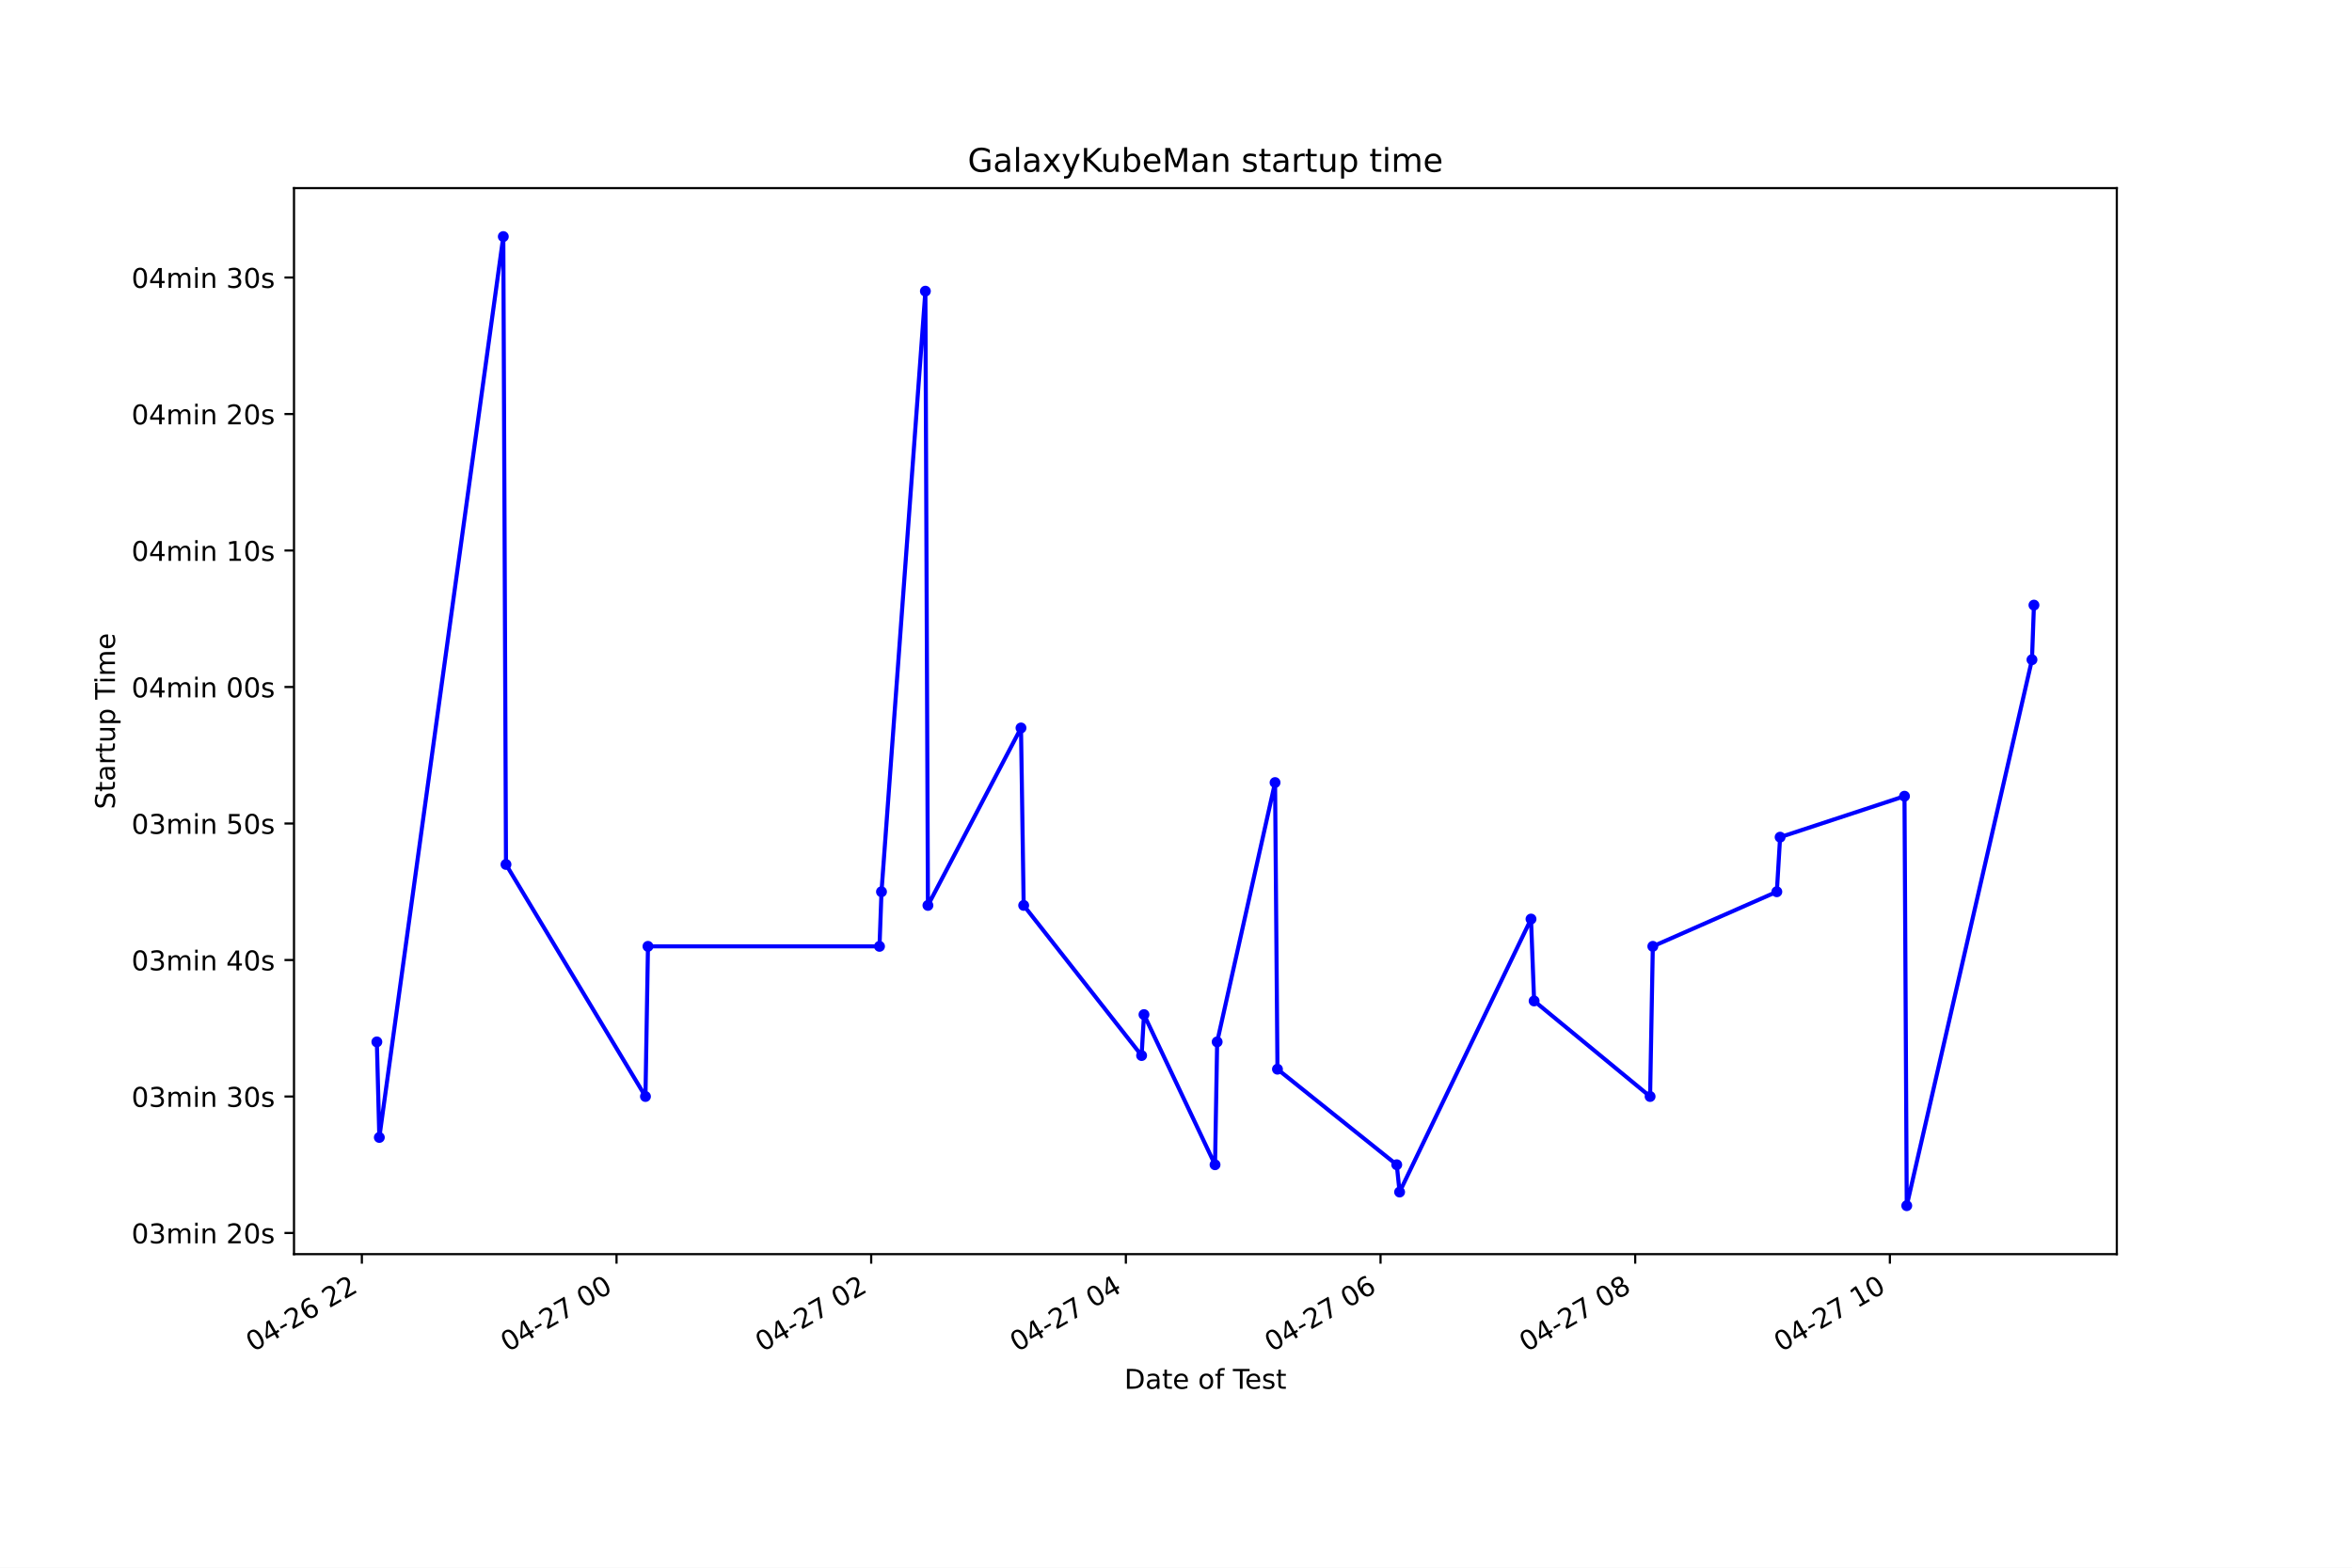
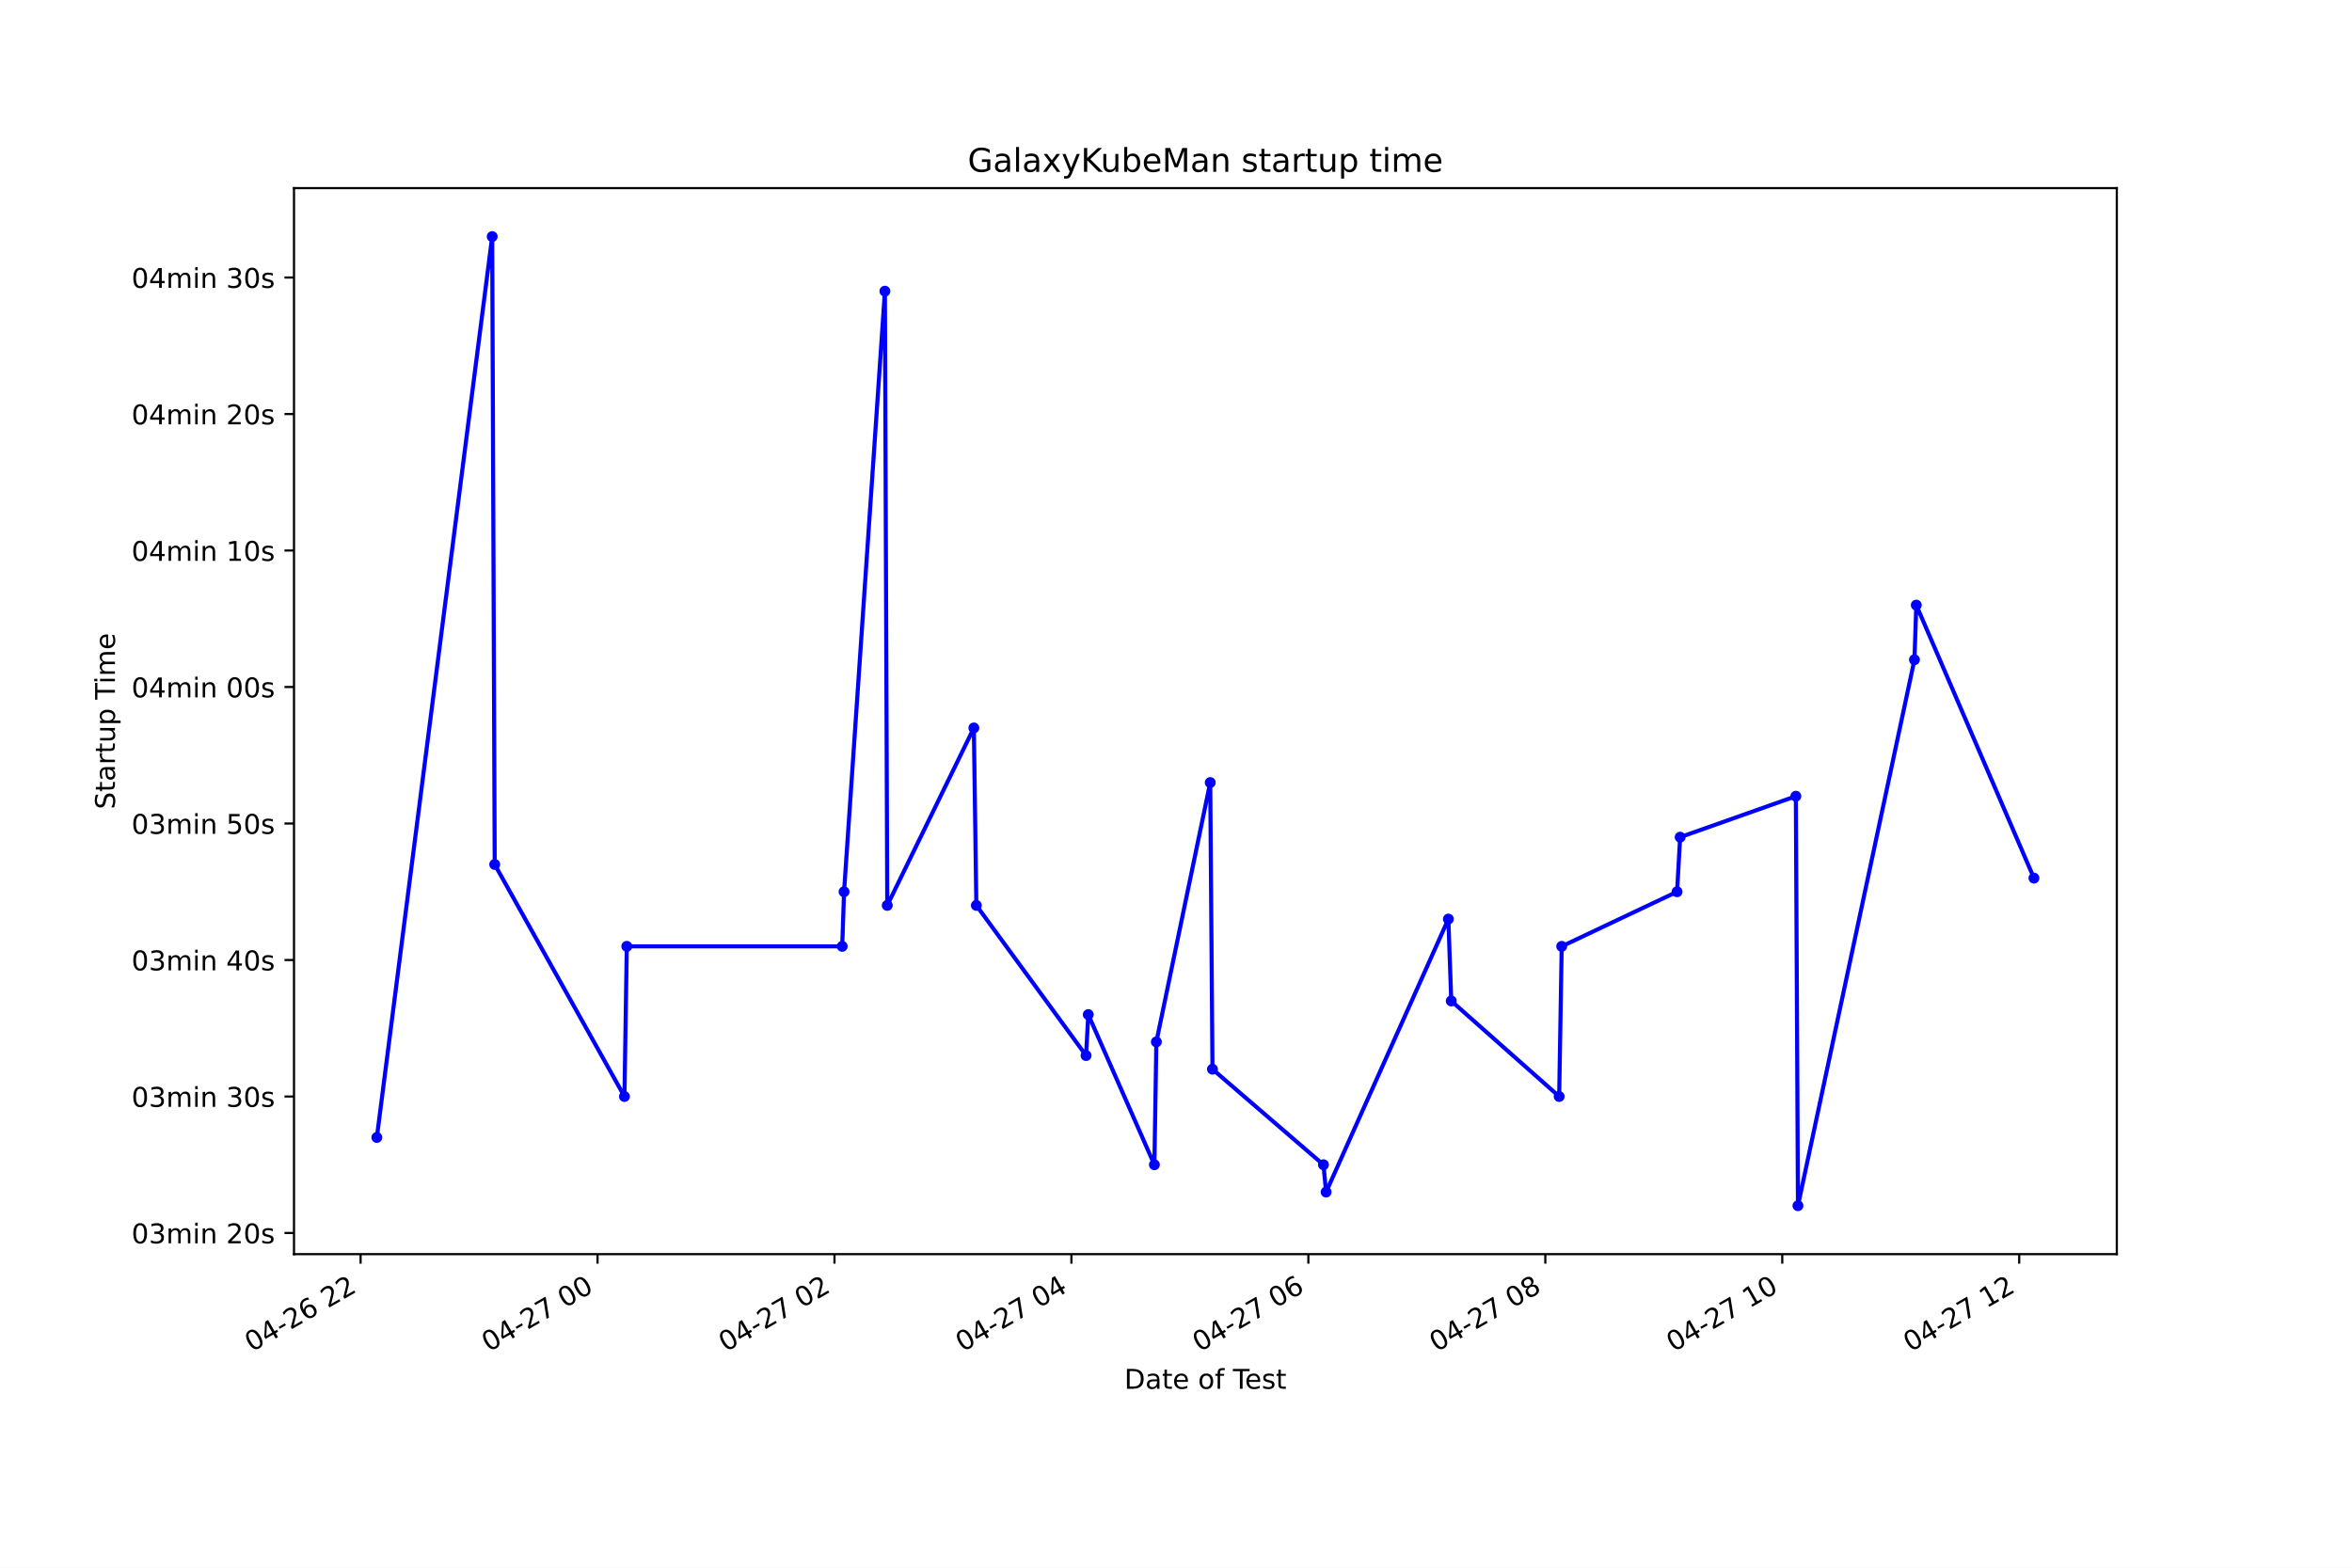
<svg xmlns="http://www.w3.org/2000/svg" xmlns:xlink="http://www.w3.org/1999/xlink" height="576pt" version="1.1" viewBox="0 0 864 576" width="864pt">
  <defs>
    <style type="text/css">*{stroke-linecap:butt;stroke-linejoin:round;}</style>
  </defs>
  <g id="figure_1">
    <g id="patch_1">
      <path d="M 0 576  L 864 576  L 864 0  L 0 0  z " style="fill:#ffffff;" />
    </g>
    <g id="axes_1">
      <g id="patch_2">
        <path d="M 108 460.8  L 777.6 460.8  L 777.6 69.12  L 108 69.12  z " style="fill:#ffffff;" />
      </g>
      <g id="matplotlib.axis_1">
        <g id="xtick_1">
          <g id="line2d_1">
            <defs>
-               <path d="M 0 0  L 0 3.5  " id="m7bf1c02a5d" style="stroke:#000000;stroke-width:0.8;" />
+               <path d="M 0 0  L 0 3.5  " id="m8224dc0d9a" style="stroke:#000000;stroke-width:0.8;" />
            </defs>
            <g>
-               <use style="stroke:#000000;stroke-width:0.8;" x="132.927" xlink:href="#m7bf1c02a5d" y="460.8" />
+               <use style="stroke:#000000;stroke-width:0.8;" x="132.464" xlink:href="#m8224dc0d9a" y="460.8" />
            </g>
          </g>
          <g id="text_1">
-             <g transform="translate(92.95001 496.8609)rotate(-30)scale(0.1 -0.1)">
+             <g transform="translate(92.48726 496.8609)rotate(-30)scale(0.1 -0.1)">
              <defs>
                <path d="M 2034 4250  Q 1547 4250 1301 3770  Q 1056 3291 1056 2328  Q 1056 1369 1301 889  Q 1547 409 2034 409  Q 2525 409 2770 889  Q 3016 1369 3016 2328  Q 3016 3291 2770 3770  Q 2525 4250 2034 4250  z M 2034 4750  Q 2819 4750 3233 4129  Q 3647 3509 3647 2328  Q 3647 1150 3233 529  Q 2819 -91 2034 -91  Q 1250 -91 836 529  Q 422 1150 422 2328  Q 422 3509 836 4129  Q 1250 4750 2034 4750  z " id="DejaVuSans-30" transform="scale(0.015625)" />
                <path d="M 2419 4116  L 825 1625  L 2419 1625  L 2419 4116  z M 2253 4666  L 3047 4666  L 3047 1625  L 3713 1625  L 3713 1100  L 3047 1100  L 3047 0  L 2419 0  L 2419 1100  L 313 1100  L 313 1709  L 2253 4666  z " id="DejaVuSans-34" transform="scale(0.015625)" />
                <path d="M 313 2009  L 1997 2009  L 1997 1497  L 313 1497  L 313 2009  z " id="DejaVuSans-2d" transform="scale(0.015625)" />
                <path d="M 1228 531  L 3431 531  L 3431 0  L 469 0  L 469 531  Q 828 903 1448 1529  Q 2069 2156 2228 2338  Q 2531 2678 2651 2914  Q 2772 3150 2772 3378  Q 2772 3750 2511 3984  Q 2250 4219 1831 4219  Q 1534 4219 1204 4116  Q 875 4013 500 3803  L 500 4441  Q 881 4594 1212 4672  Q 1544 4750 1819 4750  Q 2544 4750 2975 4387  Q 3406 4025 3406 3419  Q 3406 3131 3298 2873  Q 3191 2616 2906 2266  Q 2828 2175 2409 1742  Q 1991 1309 1228 531  z " id="DejaVuSans-32" transform="scale(0.015625)" />
                <path d="M 2113 2584  Q 1688 2584 1439 2293  Q 1191 2003 1191 1497  Q 1191 994 1439 701  Q 1688 409 2113 409  Q 2538 409 2786 701  Q 3034 994 3034 1497  Q 3034 2003 2786 2293  Q 2538 2584 2113 2584  z M 3366 4563  L 3366 3988  Q 3128 4100 2886 4159  Q 2644 4219 2406 4219  Q 1781 4219 1451 3797  Q 1122 3375 1075 2522  Q 1259 2794 1537 2939  Q 1816 3084 2150 3084  Q 2853 3084 3261 2657  Q 3669 2231 3669 1497  Q 3669 778 3244 343  Q 2819 -91 2113 -91  Q 1303 -91 875 529  Q 447 1150 447 2328  Q 447 3434 972 4092  Q 1497 4750 2381 4750  Q 2619 4750 2861 4703  Q 3103 4656 3366 4563  z " id="DejaVuSans-36" transform="scale(0.015625)" />
                <path id="DejaVuSans-20" transform="scale(0.015625)" />
              </defs>
              <use xlink:href="#DejaVuSans-30" />
              <use x="63.623" xlink:href="#DejaVuSans-34" />
              <use x="127.246" xlink:href="#DejaVuSans-2d" />
              <use x="163.33" xlink:href="#DejaVuSans-32" />
              <use x="226.953" xlink:href="#DejaVuSans-36" />
              <use x="290.576" xlink:href="#DejaVuSans-20" />
              <use x="322.363" xlink:href="#DejaVuSans-32" />
              <use x="385.986" xlink:href="#DejaVuSans-32" />
            </g>
          </g>
        </g>
        <g id="xtick_2">
          <g id="line2d_2">
            <g>
-               <use style="stroke:#000000;stroke-width:0.8;" x="226.48" xlink:href="#m7bf1c02a5d" y="460.8" />
+               <use style="stroke:#000000;stroke-width:0.8;" x="219.505" xlink:href="#m8224dc0d9a" y="460.8" />
            </g>
          </g>
          <g id="text_2">
-             <g transform="translate(186.5024 496.8609)rotate(-30)scale(0.1 -0.1)">
+             <g transform="translate(179.5277 496.8609)rotate(-30)scale(0.1 -0.1)">
              <defs>
                <path d="M 525 4666  L 3525 4666  L 3525 4397  L 1831 0  L 1172 0  L 2766 4134  L 525 4134  L 525 4666  z " id="DejaVuSans-37" transform="scale(0.015625)" />
              </defs>
              <use xlink:href="#DejaVuSans-30" />
              <use x="63.623" xlink:href="#DejaVuSans-34" />
              <use x="127.246" xlink:href="#DejaVuSans-2d" />
              <use x="163.33" xlink:href="#DejaVuSans-32" />
              <use x="226.953" xlink:href="#DejaVuSans-37" />
              <use x="290.576" xlink:href="#DejaVuSans-20" />
              <use x="322.363" xlink:href="#DejaVuSans-30" />
              <use x="385.986" xlink:href="#DejaVuSans-30" />
            </g>
          </g>
        </g>
        <g id="xtick_3">
          <g id="line2d_3">
            <g>
-               <use style="stroke:#000000;stroke-width:0.8;" x="320.032" xlink:href="#m7bf1c02a5d" y="460.8" />
+               <use style="stroke:#000000;stroke-width:0.8;" x="306.545" xlink:href="#m8224dc0d9a" y="460.8" />
            </g>
          </g>
          <g id="text_3">
-             <g transform="translate(280.0548 496.8609)rotate(-30)scale(0.1 -0.1)">
+             <g transform="translate(266.5682 496.8609)rotate(-30)scale(0.1 -0.1)">
              <use xlink:href="#DejaVuSans-30" />
              <use x="63.623" xlink:href="#DejaVuSans-34" />
              <use x="127.246" xlink:href="#DejaVuSans-2d" />
              <use x="163.33" xlink:href="#DejaVuSans-32" />
              <use x="226.953" xlink:href="#DejaVuSans-37" />
              <use x="290.576" xlink:href="#DejaVuSans-20" />
              <use x="322.363" xlink:href="#DejaVuSans-30" />
              <use x="385.986" xlink:href="#DejaVuSans-32" />
            </g>
          </g>
        </g>
        <g id="xtick_4">
          <g id="line2d_4">
            <g>
-               <use style="stroke:#000000;stroke-width:0.8;" x="413.584" xlink:href="#m7bf1c02a5d" y="460.8" />
+               <use style="stroke:#000000;stroke-width:0.8;" x="393.586" xlink:href="#m8224dc0d9a" y="460.8" />
            </g>
          </g>
          <g id="text_4">
-             <g transform="translate(373.6072 496.8609)rotate(-30)scale(0.1 -0.1)">
+             <g transform="translate(353.6087 496.8609)rotate(-30)scale(0.1 -0.1)">
              <use xlink:href="#DejaVuSans-30" />
              <use x="63.623" xlink:href="#DejaVuSans-34" />
              <use x="127.246" xlink:href="#DejaVuSans-2d" />
              <use x="163.33" xlink:href="#DejaVuSans-32" />
              <use x="226.953" xlink:href="#DejaVuSans-37" />
              <use x="290.576" xlink:href="#DejaVuSans-20" />
              <use x="322.363" xlink:href="#DejaVuSans-30" />
              <use x="385.986" xlink:href="#DejaVuSans-34" />
            </g>
          </g>
        </g>
        <g id="xtick_5">
          <g id="line2d_5">
            <g>
-               <use style="stroke:#000000;stroke-width:0.8;" x="507.137" xlink:href="#m7bf1c02a5d" y="460.8" />
+               <use style="stroke:#000000;stroke-width:0.8;" x="480.626" xlink:href="#m8224dc0d9a" y="460.8" />
            </g>
          </g>
          <g id="text_5">
-             <g transform="translate(467.1596 496.8609)rotate(-30)scale(0.1 -0.1)">
+             <g transform="translate(440.6492 496.8609)rotate(-30)scale(0.1 -0.1)">
              <use xlink:href="#DejaVuSans-30" />
              <use x="63.623" xlink:href="#DejaVuSans-34" />
              <use x="127.246" xlink:href="#DejaVuSans-2d" />
              <use x="163.33" xlink:href="#DejaVuSans-32" />
              <use x="226.953" xlink:href="#DejaVuSans-37" />
              <use x="290.576" xlink:href="#DejaVuSans-20" />
              <use x="322.363" xlink:href="#DejaVuSans-30" />
              <use x="385.986" xlink:href="#DejaVuSans-36" />
            </g>
          </g>
        </g>
        <g id="xtick_6">
          <g id="line2d_6">
            <g>
-               <use style="stroke:#000000;stroke-width:0.8;" x="600.689" xlink:href="#m7bf1c02a5d" y="460.8" />
+               <use style="stroke:#000000;stroke-width:0.8;" x="567.667" xlink:href="#m8224dc0d9a" y="460.8" />
            </g>
          </g>
          <g id="text_6">
-             <g transform="translate(560.712 496.8609)rotate(-30)scale(0.1 -0.1)">
+             <g transform="translate(527.6897 496.8609)rotate(-30)scale(0.1 -0.1)">
              <defs>
                <path d="M 2034 2216  Q 1584 2216 1326 1975  Q 1069 1734 1069 1313  Q 1069 891 1326 650  Q 1584 409 2034 409  Q 2484 409 2743 651  Q 3003 894 3003 1313  Q 3003 1734 2745 1975  Q 2488 2216 2034 2216  z M 1403 2484  Q 997 2584 770 2862  Q 544 3141 544 3541  Q 544 4100 942 4425  Q 1341 4750 2034 4750  Q 2731 4750 3128 4425  Q 3525 4100 3525 3541  Q 3525 3141 3298 2862  Q 3072 2584 2669 2484  Q 3125 2378 3379 2068  Q 3634 1759 3634 1313  Q 3634 634 3220 271  Q 2806 -91 2034 -91  Q 1263 -91 848 271  Q 434 634 434 1313  Q 434 1759 690 2068  Q 947 2378 1403 2484  z M 1172 3481  Q 1172 3119 1398 2916  Q 1625 2713 2034 2713  Q 2441 2713 2670 2916  Q 2900 3119 2900 3481  Q 2900 3844 2670 4047  Q 2441 4250 2034 4250  Q 1625 4250 1398 4047  Q 1172 3844 1172 3481  z " id="DejaVuSans-38" transform="scale(0.015625)" />
              </defs>
              <use xlink:href="#DejaVuSans-30" />
              <use x="63.623" xlink:href="#DejaVuSans-34" />
              <use x="127.246" xlink:href="#DejaVuSans-2d" />
              <use x="163.33" xlink:href="#DejaVuSans-32" />
              <use x="226.953" xlink:href="#DejaVuSans-37" />
              <use x="290.576" xlink:href="#DejaVuSans-20" />
              <use x="322.363" xlink:href="#DejaVuSans-30" />
              <use x="385.986" xlink:href="#DejaVuSans-38" />
            </g>
          </g>
        </g>
        <g id="xtick_7">
          <g id="line2d_7">
            <g>
-               <use style="stroke:#000000;stroke-width:0.8;" x="694.242" xlink:href="#m7bf1c02a5d" y="460.8" />
+               <use style="stroke:#000000;stroke-width:0.8;" x="654.707" xlink:href="#m8224dc0d9a" y="460.8" />
            </g>
          </g>
          <g id="text_7">
-             <g transform="translate(654.2644 496.8609)rotate(-30)scale(0.1 -0.1)">
+             <g transform="translate(614.7301 496.8609)rotate(-30)scale(0.1 -0.1)">
              <defs>
                <path d="M 794 531  L 1825 531  L 1825 4091  L 703 3866  L 703 4441  L 1819 4666  L 2450 4666  L 2450 531  L 3481 531  L 3481 0  L 794 0  L 794 531  z " id="DejaVuSans-31" transform="scale(0.015625)" />
              </defs>
              <use xlink:href="#DejaVuSans-30" />
              <use x="63.623" xlink:href="#DejaVuSans-34" />
              <use x="127.246" xlink:href="#DejaVuSans-2d" />
              <use x="163.33" xlink:href="#DejaVuSans-32" />
              <use x="226.953" xlink:href="#DejaVuSans-37" />
              <use x="290.576" xlink:href="#DejaVuSans-20" />
              <use x="322.363" xlink:href="#DejaVuSans-31" />
              <use x="385.986" xlink:href="#DejaVuSans-30" />
            </g>
          </g>
        </g>
-         <g id="text_8">
+         <g id="xtick_8">
+           <g id="line2d_8">
+             <g>
+               <use style="stroke:#000000;stroke-width:0.8;" x="741.748" xlink:href="#m8224dc0d9a" y="460.8" />
+             </g>
+           </g>
+           <g id="text_8">
+             <g transform="translate(701.7706 496.8609)rotate(-30)scale(0.1 -0.1)">
+               <use xlink:href="#DejaVuSans-30" />
+               <use x="63.623" xlink:href="#DejaVuSans-34" />
+               <use x="127.246" xlink:href="#DejaVuSans-2d" />
+               <use x="163.33" xlink:href="#DejaVuSans-32" />
+               <use x="226.953" xlink:href="#DejaVuSans-37" />
+               <use x="290.576" xlink:href="#DejaVuSans-20" />
+               <use x="322.363" xlink:href="#DejaVuSans-31" />
+               <use x="385.986" xlink:href="#DejaVuSans-32" />
+             </g>
+           </g>
+         </g>
+         <g id="text_9">
          <g transform="translate(413.0063 510.2604)scale(0.1 -0.1)">
            <defs>
              <path d="M 1259 4147  L 1259 519  L 2022 519  Q 2988 519 3436 956  Q 3884 1394 3884 2338  Q 3884 3275 3436 3711  Q 2988 4147 2022 4147  L 1259 4147  z M 628 4666  L 1925 4666  Q 3281 4666 3915 4102  Q 4550 3538 4550 2338  Q 4550 1131 3912 565  Q 3275 0 1925 0  L 628 0  L 628 4666  z " id="DejaVuSans-44" transform="scale(0.015625)" />
              <path d="M 2194 1759  Q 1497 1759 1228 1600  Q 959 1441 959 1056  Q 959 750 1161 570  Q 1363 391 1709 391  Q 2188 391 2477 730  Q 2766 1069 2766 1631  L 2766 1759  L 2194 1759  z M 3341 1997  L 3341 0  L 2766 0  L 2766 531  Q 2569 213 2275 61  Q 1981 -91 1556 -91  Q 1019 -91 701 211  Q 384 513 384 1019  Q 384 1609 779 1909  Q 1175 2209 1959 2209  L 2766 2209  L 2766 2266  Q 2766 2663 2505 2880  Q 2244 3097 1772 3097  Q 1472 3097 1187 3025  Q 903 2953 641 2809  L 641 3341  Q 956 3463 1253 3523  Q 1550 3584 1831 3584  Q 2591 3584 2966 3190  Q 3341 2797 3341 1997  z " id="DejaVuSans-61" transform="scale(0.015625)" />
              <path d="M 1172 4494  L 1172 3500  L 2356 3500  L 2356 3053  L 1172 3053  L 1172 1153  Q 1172 725 1289 603  Q 1406 481 1766 481  L 2356 481  L 2356 0  L 1766 0  Q 1100 0 847 248  Q 594 497 594 1153  L 594 3053  L 172 3053  L 172 3500  L 594 3500  L 594 4494  L 1172 4494  z " id="DejaVuSans-74" transform="scale(0.015625)" />
              <path d="M 3597 1894  L 3597 1613  L 953 1613  Q 991 1019 1311 708  Q 1631 397 2203 397  Q 2534 397 2845 478  Q 3156 559 3463 722  L 3463 178  Q 3153 47 2828 -22  Q 2503 -91 2169 -91  Q 1331 -91 842 396  Q 353 884 353 1716  Q 353 2575 817 3079  Q 1281 3584 2069 3584  Q 2775 3584 3186 3129  Q 3597 2675 3597 1894  z M 3022 2063  Q 3016 2534 2758 2815  Q 2500 3097 2075 3097  Q 1594 3097 1305 2825  Q 1016 2553 972 2059  L 3022 2063  z " id="DejaVuSans-65" transform="scale(0.015625)" />
              <path d="M 1959 3097  Q 1497 3097 1228 2736  Q 959 2375 959 1747  Q 959 1119 1226 758  Q 1494 397 1959 397  Q 2419 397 2687 759  Q 2956 1122 2956 1747  Q 2956 2369 2687 2733  Q 2419 3097 1959 3097  z M 1959 3584  Q 2709 3584 3137 3096  Q 3566 2609 3566 1747  Q 3566 888 3137 398  Q 2709 -91 1959 -91  Q 1206 -91 779 398  Q 353 888 353 1747  Q 353 2609 779 3096  Q 1206 3584 1959 3584  z " id="DejaVuSans-6f" transform="scale(0.015625)" />
              <path d="M 2375 4863  L 2375 4384  L 1825 4384  Q 1516 4384 1395 4259  Q 1275 4134 1275 3809  L 1275 3500  L 2222 3500  L 2222 3053  L 1275 3053  L 1275 0  L 697 0  L 697 3053  L 147 3053  L 147 3500  L 697 3500  L 697 3744  Q 697 4328 969 4595  Q 1241 4863 1831 4863  L 2375 4863  z " id="DejaVuSans-66" transform="scale(0.015625)" />
              <path d="M -19 4666  L 3928 4666  L 3928 4134  L 2272 4134  L 2272 0  L 1638 0  L 1638 4134  L -19 4134  L -19 4666  z " id="DejaVuSans-54" transform="scale(0.015625)" />
              <path d="M 2834 3397  L 2834 2853  Q 2591 2978 2328 3040  Q 2066 3103 1784 3103  Q 1356 3103 1142 2972  Q 928 2841 928 2578  Q 928 2378 1081 2264  Q 1234 2150 1697 2047  L 1894 2003  Q 2506 1872 2764 1633  Q 3022 1394 3022 966  Q 3022 478 2636 193  Q 2250 -91 1575 -91  Q 1294 -91 989 -36  Q 684 19 347 128  L 347 722  Q 666 556 975 473  Q 1284 391 1588 391  Q 1994 391 2212 530  Q 2431 669 2431 922  Q 2431 1156 2273 1281  Q 2116 1406 1581 1522  L 1381 1569  Q 847 1681 609 1914  Q 372 2147 372 2553  Q 372 3047 722 3315  Q 1072 3584 1716 3584  Q 2034 3584 2315 3537  Q 2597 3491 2834 3397  z " id="DejaVuSans-73" transform="scale(0.015625)" />
            </defs>
            <use xlink:href="#DejaVuSans-44" />
            <use x="77.002" xlink:href="#DejaVuSans-61" />
            <use x="138.281" xlink:href="#DejaVuSans-74" />
            <use x="177.49" xlink:href="#DejaVuSans-65" />
            <use x="239.014" xlink:href="#DejaVuSans-20" />
            <use x="270.801" xlink:href="#DejaVuSans-6f" />
            <use x="331.982" xlink:href="#DejaVuSans-66" />
            <use x="367.188" xlink:href="#DejaVuSans-20" />
            <use x="398.975" xlink:href="#DejaVuSans-54" />
            <use x="443.059" xlink:href="#DejaVuSans-65" />
            <use x="504.582" xlink:href="#DejaVuSans-73" />
            <use x="556.682" xlink:href="#DejaVuSans-74" />
          </g>
        </g>
      </g>
      <g id="matplotlib.axis_2">
        <g id="ytick_1">
-           <g id="line2d_8">
+           <g id="line2d_9">
            <defs>
-               <path d="M 0 0  L -3.5 0  " id="mf705330ad6" style="stroke:#000000;stroke-width:0.8;" />
+               <path d="M 0 0  L -3.5 0  " id="m4e1c79cbfa" style="stroke:#000000;stroke-width:0.8;" />
            </defs>
            <g>
-               <use style="stroke:#000000;stroke-width:0.8;" x="108" xlink:href="#mf705330ad6" y="453.027" />
-             </g>
-           </g>
-           <g id="text_9">
+               <use style="stroke:#000000;stroke-width:0.8;" x="108" xlink:href="#m4e1c79cbfa" y="453.027" />
+             </g>
+           </g>
+           <g id="text_10">
            <g transform="translate(48.30625 456.8258)scale(0.1 -0.1)">
              <defs>
                <path d="M 2597 2516  Q 3050 2419 3304 2112  Q 3559 1806 3559 1356  Q 3559 666 3084 287  Q 2609 -91 1734 -91  Q 1441 -91 1130 -33  Q 819 25 488 141  L 488 750  Q 750 597 1062 519  Q 1375 441 1716 441  Q 2309 441 2620 675  Q 2931 909 2931 1356  Q 2931 1769 2642 2001  Q 2353 2234 1838 2234  L 1294 2234  L 1294 2753  L 1863 2753  Q 2328 2753 2575 2939  Q 2822 3125 2822 3475  Q 2822 3834 2567 4026  Q 2313 4219 1838 4219  Q 1578 4219 1281 4162  Q 984 4106 628 3988  L 628 4550  Q 988 4650 1302 4700  Q 1616 4750 1894 4750  Q 2613 4750 3031 4423  Q 3450 4097 3450 3541  Q 3450 3153 3228 2886  Q 3006 2619 2597 2516  z " id="DejaVuSans-33" transform="scale(0.015625)" />
                <path d="M 3328 2828  Q 3544 3216 3844 3400  Q 4144 3584 4550 3584  Q 5097 3584 5394 3201  Q 5691 2819 5691 2113  L 5691 0  L 5113 0  L 5113 2094  Q 5113 2597 4934 2840  Q 4756 3084 4391 3084  Q 3944 3084 3684 2787  Q 3425 2491 3425 1978  L 3425 0  L 2847 0  L 2847 2094  Q 2847 2600 2669 2842  Q 2491 3084 2119 3084  Q 1678 3084 1418 2786  Q 1159 2488 1159 1978  L 1159 0  L 581 0  L 581 3500  L 1159 3500  L 1159 2956  Q 1356 3278 1631 3431  Q 1906 3584 2284 3584  Q 2666 3584 2933 3390  Q 3200 3197 3328 2828  z " id="DejaVuSans-6d" transform="scale(0.015625)" />
                <path d="M 603 3500  L 1178 3500  L 1178 0  L 603 0  L 603 3500  z M 603 4863  L 1178 4863  L 1178 4134  L 603 4134  L 603 4863  z " id="DejaVuSans-69" transform="scale(0.015625)" />
                <path d="M 3513 2113  L 3513 0  L 2938 0  L 2938 2094  Q 2938 2591 2744 2837  Q 2550 3084 2163 3084  Q 1697 3084 1428 2787  Q 1159 2491 1159 1978  L 1159 0  L 581 0  L 581 3500  L 1159 3500  L 1159 2956  Q 1366 3272 1645 3428  Q 1925 3584 2291 3584  Q 2894 3584 3203 3211  Q 3513 2838 3513 2113  z " id="DejaVuSans-6e" transform="scale(0.015625)" />
              </defs>
              <use xlink:href="#DejaVuSans-30" />
              <use x="63.623" xlink:href="#DejaVuSans-33" />
              <use x="127.246" xlink:href="#DejaVuSans-6d" />
              <use x="224.658" xlink:href="#DejaVuSans-69" />
              <use x="252.441" xlink:href="#DejaVuSans-6e" />
              <use x="315.82" xlink:href="#DejaVuSans-20" />
              <use x="347.607" xlink:href="#DejaVuSans-32" />
              <use x="411.23" xlink:href="#DejaVuSans-30" />
              <use x="474.854" xlink:href="#DejaVuSans-73" />
            </g>
          </g>
        </g>
        <g id="ytick_2">
-           <g id="line2d_9">
-             <g>
-               <use style="stroke:#000000;stroke-width:0.8;" x="108" xlink:href="#mf705330ad6" y="402.875" />
-             </g>
-           </g>
-           <g id="text_10">
+           <g id="line2d_10">
+             <g>
+               <use style="stroke:#000000;stroke-width:0.8;" x="108" xlink:href="#m4e1c79cbfa" y="402.875" />
+             </g>
+           </g>
+           <g id="text_11">
            <g transform="translate(48.30625 406.6747)scale(0.1 -0.1)">
              <use xlink:href="#DejaVuSans-30" />
              <use x="63.623" xlink:href="#DejaVuSans-33" />
              <use x="127.246" xlink:href="#DejaVuSans-6d" />
              <use x="224.658" xlink:href="#DejaVuSans-69" />
              <use x="252.441" xlink:href="#DejaVuSans-6e" />
              <use x="315.82" xlink:href="#DejaVuSans-20" />
              <use x="347.607" xlink:href="#DejaVuSans-33" />
              <use x="411.23" xlink:href="#DejaVuSans-30" />
              <use x="474.854" xlink:href="#DejaVuSans-73" />
            </g>
          </g>
        </g>
        <g id="ytick_3">
-           <g id="line2d_10">
-             <g>
-               <use style="stroke:#000000;stroke-width:0.8;" x="108" xlink:href="#mf705330ad6" y="352.724" />
-             </g>
-           </g>
-           <g id="text_11">
+           <g id="line2d_11">
+             <g>
+               <use style="stroke:#000000;stroke-width:0.8;" x="108" xlink:href="#m4e1c79cbfa" y="352.724" />
+             </g>
+           </g>
+           <g id="text_12">
            <g transform="translate(48.30625 356.5236)scale(0.1 -0.1)">
              <use xlink:href="#DejaVuSans-30" />
              <use x="63.623" xlink:href="#DejaVuSans-33" />
              <use x="127.246" xlink:href="#DejaVuSans-6d" />
              <use x="224.658" xlink:href="#DejaVuSans-69" />
              <use x="252.441" xlink:href="#DejaVuSans-6e" />
              <use x="315.82" xlink:href="#DejaVuSans-20" />
              <use x="347.607" xlink:href="#DejaVuSans-34" />
              <use x="411.23" xlink:href="#DejaVuSans-30" />
              <use x="474.854" xlink:href="#DejaVuSans-73" />
            </g>
          </g>
        </g>
        <g id="ytick_4">
-           <g id="line2d_11">
-             <g>
-               <use style="stroke:#000000;stroke-width:0.8;" x="108" xlink:href="#mf705330ad6" y="302.573" />
-             </g>
-           </g>
-           <g id="text_12">
+           <g id="line2d_12">
+             <g>
+               <use style="stroke:#000000;stroke-width:0.8;" x="108" xlink:href="#m4e1c79cbfa" y="302.573" />
+             </g>
+           </g>
+           <g id="text_13">
            <g transform="translate(48.30625 306.3725)scale(0.1 -0.1)">
              <defs>
                <path d="M 691 4666  L 3169 4666  L 3169 4134  L 1269 4134  L 1269 2991  Q 1406 3038 1543 3061  Q 1681 3084 1819 3084  Q 2600 3084 3056 2656  Q 3513 2228 3513 1497  Q 3513 744 3044 326  Q 2575 -91 1722 -91  Q 1428 -91 1123 -41  Q 819 9 494 109  L 494 744  Q 775 591 1075 516  Q 1375 441 1709 441  Q 2250 441 2565 725  Q 2881 1009 2881 1497  Q 2881 1984 2565 2268  Q 2250 2553 1709 2553  Q 1456 2553 1204 2497  Q 953 2441 691 2322  L 691 4666  z " id="DejaVuSans-35" transform="scale(0.015625)" />
              </defs>
              <use xlink:href="#DejaVuSans-30" />
              <use x="63.623" xlink:href="#DejaVuSans-33" />
              <use x="127.246" xlink:href="#DejaVuSans-6d" />
              <use x="224.658" xlink:href="#DejaVuSans-69" />
              <use x="252.441" xlink:href="#DejaVuSans-6e" />
              <use x="315.82" xlink:href="#DejaVuSans-20" />
              <use x="347.607" xlink:href="#DejaVuSans-35" />
              <use x="411.23" xlink:href="#DejaVuSans-30" />
              <use x="474.854" xlink:href="#DejaVuSans-73" />
            </g>
          </g>
        </g>
        <g id="ytick_5">
-           <g id="line2d_12">
-             <g>
-               <use style="stroke:#000000;stroke-width:0.8;" x="108" xlink:href="#mf705330ad6" y="252.422" />
-             </g>
-           </g>
-           <g id="text_13">
+           <g id="line2d_13">
+             <g>
+               <use style="stroke:#000000;stroke-width:0.8;" x="108" xlink:href="#m4e1c79cbfa" y="252.422" />
+             </g>
+           </g>
+           <g id="text_14">
            <g transform="translate(48.30625 256.2214)scale(0.1 -0.1)">
              <use xlink:href="#DejaVuSans-30" />
              <use x="63.623" xlink:href="#DejaVuSans-34" />
              <use x="127.246" xlink:href="#DejaVuSans-6d" />
              <use x="224.658" xlink:href="#DejaVuSans-69" />
              <use x="252.441" xlink:href="#DejaVuSans-6e" />
              <use x="315.82" xlink:href="#DejaVuSans-20" />
              <use x="347.607" xlink:href="#DejaVuSans-30" />
              <use x="411.23" xlink:href="#DejaVuSans-30" />
              <use x="474.854" xlink:href="#DejaVuSans-73" />
            </g>
          </g>
        </g>
        <g id="ytick_6">
-           <g id="line2d_13">
-             <g>
-               <use style="stroke:#000000;stroke-width:0.8;" x="108" xlink:href="#mf705330ad6" y="202.271" />
-             </g>
-           </g>
-           <g id="text_14">
+           <g id="line2d_14">
+             <g>
+               <use style="stroke:#000000;stroke-width:0.8;" x="108" xlink:href="#m4e1c79cbfa" y="202.271" />
+             </g>
+           </g>
+           <g id="text_15">
            <g transform="translate(48.30625 206.0704)scale(0.1 -0.1)">
              <use xlink:href="#DejaVuSans-30" />
              <use x="63.623" xlink:href="#DejaVuSans-34" />
              <use x="127.246" xlink:href="#DejaVuSans-6d" />
              <use x="224.658" xlink:href="#DejaVuSans-69" />
              <use x="252.441" xlink:href="#DejaVuSans-6e" />
              <use x="315.82" xlink:href="#DejaVuSans-20" />
              <use x="347.607" xlink:href="#DejaVuSans-31" />
              <use x="411.23" xlink:href="#DejaVuSans-30" />
              <use x="474.854" xlink:href="#DejaVuSans-73" />
            </g>
          </g>
        </g>
        <g id="ytick_7">
-           <g id="line2d_14">
-             <g>
-               <use style="stroke:#000000;stroke-width:0.8;" x="108" xlink:href="#mf705330ad6" y="152.12" />
-             </g>
-           </g>
-           <g id="text_15">
+           <g id="line2d_15">
+             <g>
+               <use style="stroke:#000000;stroke-width:0.8;" x="108" xlink:href="#m4e1c79cbfa" y="152.12" />
+             </g>
+           </g>
+           <g id="text_16">
            <g transform="translate(48.30625 155.9193)scale(0.1 -0.1)">
              <use xlink:href="#DejaVuSans-30" />
              <use x="63.623" xlink:href="#DejaVuSans-34" />
              <use x="127.246" xlink:href="#DejaVuSans-6d" />
              <use x="224.658" xlink:href="#DejaVuSans-69" />
              <use x="252.441" xlink:href="#DejaVuSans-6e" />
              <use x="315.82" xlink:href="#DejaVuSans-20" />
              <use x="347.607" xlink:href="#DejaVuSans-32" />
              <use x="411.23" xlink:href="#DejaVuSans-30" />
              <use x="474.854" xlink:href="#DejaVuSans-73" />
            </g>
          </g>
        </g>
        <g id="ytick_8">
-           <g id="line2d_15">
-             <g>
-               <use style="stroke:#000000;stroke-width:0.8;" x="108" xlink:href="#mf705330ad6" y="101.969" />
-             </g>
-           </g>
-           <g id="text_16">
+           <g id="line2d_16">
+             <g>
+               <use style="stroke:#000000;stroke-width:0.8;" x="108" xlink:href="#m4e1c79cbfa" y="101.969" />
+             </g>
+           </g>
+           <g id="text_17">
            <g transform="translate(48.30625 105.7682)scale(0.1 -0.1)">
              <use xlink:href="#DejaVuSans-30" />
              <use x="63.623" xlink:href="#DejaVuSans-34" />
              <use x="127.246" xlink:href="#DejaVuSans-6d" />
              <use x="224.658" xlink:href="#DejaVuSans-69" />
              <use x="252.441" xlink:href="#DejaVuSans-6e" />
              <use x="315.82" xlink:href="#DejaVuSans-20" />
              <use x="347.607" xlink:href="#DejaVuSans-33" />
              <use x="411.23" xlink:href="#DejaVuSans-30" />
              <use x="474.854" xlink:href="#DejaVuSans-73" />
            </g>
          </g>
        </g>
-         <g id="text_17">
+         <g id="text_18">
          <g transform="translate(42.22656 297.3397)rotate(-90)scale(0.1 -0.1)">
            <defs>
              <path d="M 3425 4513  L 3425 3897  Q 3066 4069 2747 4153  Q 2428 4238 2131 4238  Q 1616 4238 1336 4038  Q 1056 3838 1056 3469  Q 1056 3159 1242 3001  Q 1428 2844 1947 2747  L 2328 2669  Q 3034 2534 3370 2195  Q 3706 1856 3706 1288  Q 3706 609 3251 259  Q 2797 -91 1919 -91  Q 1588 -91 1214 -16  Q 841 59 441 206  L 441 856  Q 825 641 1194 531  Q 1563 422 1919 422  Q 2459 422 2753 634  Q 3047 847 3047 1241  Q 3047 1584 2836 1778  Q 2625 1972 2144 2069  L 1759 2144  Q 1053 2284 737 2584  Q 422 2884 422 3419  Q 422 4038 858 4394  Q 1294 4750 2059 4750  Q 2388 4750 2728 4690  Q 3069 4631 3425 4513  z " id="DejaVuSans-53" transform="scale(0.015625)" />
              <path d="M 2631 2963  Q 2534 3019 2420 3045  Q 2306 3072 2169 3072  Q 1681 3072 1420 2755  Q 1159 2438 1159 1844  L 1159 0  L 581 0  L 581 3500  L 1159 3500  L 1159 2956  Q 1341 3275 1631 3429  Q 1922 3584 2338 3584  Q 2397 3584 2469 3576  Q 2541 3569 2628 3553  L 2631 2963  z " id="DejaVuSans-72" transform="scale(0.015625)" />
              <path d="M 544 1381  L 544 3500  L 1119 3500  L 1119 1403  Q 1119 906 1312 657  Q 1506 409 1894 409  Q 2359 409 2629 706  Q 2900 1003 2900 1516  L 2900 3500  L 3475 3500  L 3475 0  L 2900 0  L 2900 538  Q 2691 219 2414 64  Q 2138 -91 1772 -91  Q 1169 -91 856 284  Q 544 659 544 1381  z M 1991 3584  L 1991 3584  z " id="DejaVuSans-75" transform="scale(0.015625)" />
              <path d="M 1159 525  L 1159 -1331  L 581 -1331  L 581 3500  L 1159 3500  L 1159 2969  Q 1341 3281 1617 3432  Q 1894 3584 2278 3584  Q 2916 3584 3314 3078  Q 3713 2572 3713 1747  Q 3713 922 3314 415  Q 2916 -91 2278 -91  Q 1894 -91 1617 61  Q 1341 213 1159 525  z M 3116 1747  Q 3116 2381 2855 2742  Q 2594 3103 2138 3103  Q 1681 3103 1420 2742  Q 1159 2381 1159 1747  Q 1159 1113 1420 752  Q 1681 391 2138 391  Q 2594 391 2855 752  Q 3116 1113 3116 1747  z " id="DejaVuSans-70" transform="scale(0.015625)" />
            </defs>
            <use xlink:href="#DejaVuSans-53" />
            <use x="63.477" xlink:href="#DejaVuSans-74" />
            <use x="102.686" xlink:href="#DejaVuSans-61" />
            <use x="163.965" xlink:href="#DejaVuSans-72" />
            <use x="205.078" xlink:href="#DejaVuSans-74" />
            <use x="244.287" xlink:href="#DejaVuSans-75" />
            <use x="307.666" xlink:href="#DejaVuSans-70" />
            <use x="371.143" xlink:href="#DejaVuSans-20" />
            <use x="402.93" xlink:href="#DejaVuSans-54" />
            <use x="460.889" xlink:href="#DejaVuSans-69" />
            <use x="488.672" xlink:href="#DejaVuSans-6d" />
            <use x="586.084" xlink:href="#DejaVuSans-65" />
          </g>
        </g>
      </g>
-       <g id="line2d_16">
-         <path clip-path="url(#pa224579691)" d="M 747.164 222.332  L 746.436 242.392  L 700.439 442.996  L 699.608 292.543  L 653.923 307.588  L 652.715 327.649  L 607.16 347.709  L 606.159 402.875  L 563.554 367.77  L 562.411 337.679  L 514.14 437.981  L 513.088 427.951  L 469.274 392.845  L 468.39 287.528  L 447.12 382.815  L 446.341 427.951  L 420.237 372.785  L 419.366 387.83  L 376.046 332.664  L 375.059 267.468  L 340.873 332.664  L 339.938 106.984  L 323.813 327.649  L 323.085 347.709  L 238.031 347.709  L 237.108 402.875  L 185.875 317.619  L 184.888 86.924  L 139.346 417.921  L 138.436 382.815  " style="fill:none;stroke:#0000ff;stroke-linecap:square;stroke-width:1.5;" />
+       <g id="line2d_17">
+         <path clip-path="url(#p39d09fd9cc)" d="M 747.164 322.634  L 703.946 222.332  L 703.269 242.392  L 660.474 442.996  L 659.7 292.543  L 617.195 307.588  L 616.071 327.649  L 573.687 347.709  L 572.756 402.875  L 533.117 367.77  L 532.053 337.679  L 487.142 437.981  L 486.163 427.951  L 445.399 392.845  L 444.577 287.528  L 424.787 382.815  L 424.062 427.951  L 399.775 372.785  L 398.965 387.83  L 358.661 332.664  L 357.742 267.468  L 325.936 332.664  L 325.066 106.984  L 310.063 327.649  L 309.386 347.709  L 230.252 347.709  L 229.394 402.875  L 181.727 317.619  L 180.808 86.924  L 138.436 417.921  " style="fill:none;stroke:#0000ff;stroke-linecap:square;stroke-width:1.5;" />
        <defs>
-           <path d="M 0 1.5  C 0.398 1.5 0.779 1.342 1.061 1.061  C 1.342 0.779 1.5 0.398 1.5 0  C 1.5 -0.398 1.342 -0.779 1.061 -1.061  C 0.779 -1.342 0.398 -1.5 0 -1.5  C -0.398 -1.5 -0.779 -1.342 -1.061 -1.061  C -1.342 -0.779 -1.5 -0.398 -1.5 0  C -1.5 0.398 -1.342 0.779 -1.061 1.061  C -0.779 1.342 -0.398 1.5 0 1.5  z " id="m8bdb6f5db9" style="stroke:#0000ff;" />
+           <path d="M 0 1.5  C 0.398 1.5 0.779 1.342 1.061 1.061  C 1.342 0.779 1.5 0.398 1.5 0  C 1.5 -0.398 1.342 -0.779 1.061 -1.061  C 0.779 -1.342 0.398 -1.5 0 -1.5  C -0.398 -1.5 -0.779 -1.342 -1.061 -1.061  C -1.342 -0.779 -1.5 -0.398 -1.5 0  C -1.5 0.398 -1.342 0.779 -1.061 1.061  C -0.779 1.342 -0.398 1.5 0 1.5  z " id="mda32ee2b9c" style="stroke:#0000ff;" />
        </defs>
-         <g clip-path="url(#pa224579691)">
-           <use style="fill:#0000ff;stroke:#0000ff;" x="747.164" xlink:href="#m8bdb6f5db9" y="222.332" />
-           <use style="fill:#0000ff;stroke:#0000ff;" x="746.436" xlink:href="#m8bdb6f5db9" y="242.392" />
-           <use style="fill:#0000ff;stroke:#0000ff;" x="700.439" xlink:href="#m8bdb6f5db9" y="442.996" />
-           <use style="fill:#0000ff;stroke:#0000ff;" x="699.608" xlink:href="#m8bdb6f5db9" y="292.543" />
-           <use style="fill:#0000ff;stroke:#0000ff;" x="653.923" xlink:href="#m8bdb6f5db9" y="307.588" />
-           <use style="fill:#0000ff;stroke:#0000ff;" x="652.715" xlink:href="#m8bdb6f5db9" y="327.649" />
-           <use style="fill:#0000ff;stroke:#0000ff;" x="607.16" xlink:href="#m8bdb6f5db9" y="347.709" />
-           <use style="fill:#0000ff;stroke:#0000ff;" x="606.159" xlink:href="#m8bdb6f5db9" y="402.875" />
-           <use style="fill:#0000ff;stroke:#0000ff;" x="563.554" xlink:href="#m8bdb6f5db9" y="367.77" />
-           <use style="fill:#0000ff;stroke:#0000ff;" x="562.411" xlink:href="#m8bdb6f5db9" y="337.679" />
-           <use style="fill:#0000ff;stroke:#0000ff;" x="514.14" xlink:href="#m8bdb6f5db9" y="437.981" />
-           <use style="fill:#0000ff;stroke:#0000ff;" x="513.088" xlink:href="#m8bdb6f5db9" y="427.951" />
-           <use style="fill:#0000ff;stroke:#0000ff;" x="469.274" xlink:href="#m8bdb6f5db9" y="392.845" />
-           <use style="fill:#0000ff;stroke:#0000ff;" x="468.39" xlink:href="#m8bdb6f5db9" y="287.528" />
-           <use style="fill:#0000ff;stroke:#0000ff;" x="447.12" xlink:href="#m8bdb6f5db9" y="382.815" />
-           <use style="fill:#0000ff;stroke:#0000ff;" x="446.341" xlink:href="#m8bdb6f5db9" y="427.951" />
-           <use style="fill:#0000ff;stroke:#0000ff;" x="420.237" xlink:href="#m8bdb6f5db9" y="372.785" />
-           <use style="fill:#0000ff;stroke:#0000ff;" x="419.366" xlink:href="#m8bdb6f5db9" y="387.83" />
-           <use style="fill:#0000ff;stroke:#0000ff;" x="376.046" xlink:href="#m8bdb6f5db9" y="332.664" />
-           <use style="fill:#0000ff;stroke:#0000ff;" x="375.059" xlink:href="#m8bdb6f5db9" y="267.468" />
-           <use style="fill:#0000ff;stroke:#0000ff;" x="340.873" xlink:href="#m8bdb6f5db9" y="332.664" />
-           <use style="fill:#0000ff;stroke:#0000ff;" x="339.938" xlink:href="#m8bdb6f5db9" y="106.984" />
-           <use style="fill:#0000ff;stroke:#0000ff;" x="323.813" xlink:href="#m8bdb6f5db9" y="327.649" />
-           <use style="fill:#0000ff;stroke:#0000ff;" x="323.085" xlink:href="#m8bdb6f5db9" y="347.709" />
-           <use style="fill:#0000ff;stroke:#0000ff;" x="238.031" xlink:href="#m8bdb6f5db9" y="347.709" />
-           <use style="fill:#0000ff;stroke:#0000ff;" x="237.108" xlink:href="#m8bdb6f5db9" y="402.875" />
-           <use style="fill:#0000ff;stroke:#0000ff;" x="185.875" xlink:href="#m8bdb6f5db9" y="317.619" />
-           <use style="fill:#0000ff;stroke:#0000ff;" x="184.888" xlink:href="#m8bdb6f5db9" y="86.924" />
-           <use style="fill:#0000ff;stroke:#0000ff;" x="139.346" xlink:href="#m8bdb6f5db9" y="417.921" />
-           <use style="fill:#0000ff;stroke:#0000ff;" x="138.436" xlink:href="#m8bdb6f5db9" y="382.815" />
+         <g clip-path="url(#p39d09fd9cc)">
+           <use style="fill:#0000ff;stroke:#0000ff;" x="747.164" xlink:href="#mda32ee2b9c" y="322.634" />
+           <use style="fill:#0000ff;stroke:#0000ff;" x="703.946" xlink:href="#mda32ee2b9c" y="222.332" />
+           <use style="fill:#0000ff;stroke:#0000ff;" x="703.269" xlink:href="#mda32ee2b9c" y="242.392" />
+           <use style="fill:#0000ff;stroke:#0000ff;" x="660.474" xlink:href="#mda32ee2b9c" y="442.996" />
+           <use style="fill:#0000ff;stroke:#0000ff;" x="659.7" xlink:href="#mda32ee2b9c" y="292.543" />
+           <use style="fill:#0000ff;stroke:#0000ff;" x="617.195" xlink:href="#mda32ee2b9c" y="307.588" />
+           <use style="fill:#0000ff;stroke:#0000ff;" x="616.071" xlink:href="#mda32ee2b9c" y="327.649" />
+           <use style="fill:#0000ff;stroke:#0000ff;" x="573.687" xlink:href="#mda32ee2b9c" y="347.709" />
+           <use style="fill:#0000ff;stroke:#0000ff;" x="572.756" xlink:href="#mda32ee2b9c" y="402.875" />
+           <use style="fill:#0000ff;stroke:#0000ff;" x="533.117" xlink:href="#mda32ee2b9c" y="367.77" />
+           <use style="fill:#0000ff;stroke:#0000ff;" x="532.053" xlink:href="#mda32ee2b9c" y="337.679" />
+           <use style="fill:#0000ff;stroke:#0000ff;" x="487.142" xlink:href="#mda32ee2b9c" y="437.981" />
+           <use style="fill:#0000ff;stroke:#0000ff;" x="486.163" xlink:href="#mda32ee2b9c" y="427.951" />
+           <use style="fill:#0000ff;stroke:#0000ff;" x="445.399" xlink:href="#mda32ee2b9c" y="392.845" />
+           <use style="fill:#0000ff;stroke:#0000ff;" x="444.577" xlink:href="#mda32ee2b9c" y="287.528" />
+           <use style="fill:#0000ff;stroke:#0000ff;" x="424.787" xlink:href="#mda32ee2b9c" y="382.815" />
+           <use style="fill:#0000ff;stroke:#0000ff;" x="424.062" xlink:href="#mda32ee2b9c" y="427.951" />
+           <use style="fill:#0000ff;stroke:#0000ff;" x="399.775" xlink:href="#mda32ee2b9c" y="372.785" />
+           <use style="fill:#0000ff;stroke:#0000ff;" x="398.965" xlink:href="#mda32ee2b9c" y="387.83" />
+           <use style="fill:#0000ff;stroke:#0000ff;" x="358.661" xlink:href="#mda32ee2b9c" y="332.664" />
+           <use style="fill:#0000ff;stroke:#0000ff;" x="357.742" xlink:href="#mda32ee2b9c" y="267.468" />
+           <use style="fill:#0000ff;stroke:#0000ff;" x="325.936" xlink:href="#mda32ee2b9c" y="332.664" />
+           <use style="fill:#0000ff;stroke:#0000ff;" x="325.066" xlink:href="#mda32ee2b9c" y="106.984" />
+           <use style="fill:#0000ff;stroke:#0000ff;" x="310.063" xlink:href="#mda32ee2b9c" y="327.649" />
+           <use style="fill:#0000ff;stroke:#0000ff;" x="309.386" xlink:href="#mda32ee2b9c" y="347.709" />
+           <use style="fill:#0000ff;stroke:#0000ff;" x="230.252" xlink:href="#mda32ee2b9c" y="347.709" />
+           <use style="fill:#0000ff;stroke:#0000ff;" x="229.394" xlink:href="#mda32ee2b9c" y="402.875" />
+           <use style="fill:#0000ff;stroke:#0000ff;" x="181.727" xlink:href="#mda32ee2b9c" y="317.619" />
+           <use style="fill:#0000ff;stroke:#0000ff;" x="180.808" xlink:href="#mda32ee2b9c" y="86.924" />
+           <use style="fill:#0000ff;stroke:#0000ff;" x="138.436" xlink:href="#mda32ee2b9c" y="417.921" />
        </g>
      </g>
      <g id="patch_3">
        <path d="M 108 460.8  L 108 69.12  " style="fill:none;stroke:#000000;stroke-linecap:square;stroke-linejoin:miter;stroke-width:0.8;" />
      </g>
      <g id="patch_4">
        <path d="M 777.6 460.8  L 777.6 69.12  " style="fill:none;stroke:#000000;stroke-linecap:square;stroke-linejoin:miter;stroke-width:0.8;" />
      </g>
      <g id="patch_5">
        <path d="M 108 460.8  L 777.6 460.8  " style="fill:none;stroke:#000000;stroke-linecap:square;stroke-linejoin:miter;stroke-width:0.8;" />
      </g>
      <g id="patch_6">
        <path d="M 108 69.12  L 777.6 69.12  " style="fill:none;stroke:#000000;stroke-linecap:square;stroke-linejoin:miter;stroke-width:0.8;" />
      </g>
-       <g id="text_18">
+       <g id="text_19">
        <g transform="translate(355.4794 63.12)scale(0.12 -0.12)">
          <defs>
            <path d="M 3809 666  L 3809 1919  L 2778 1919  L 2778 2438  L 4434 2438  L 4434 434  Q 4069 175 3628 42  Q 3188 -91 2688 -91  Q 1594 -91 976 548  Q 359 1188 359 2328  Q 359 3472 976 4111  Q 1594 4750 2688 4750  Q 3144 4750 3555 4637  Q 3966 4525 4313 4306  L 4313 3634  Q 3963 3931 3569 4081  Q 3175 4231 2741 4231  Q 1884 4231 1454 3753  Q 1025 3275 1025 2328  Q 1025 1384 1454 906  Q 1884 428 2741 428  Q 3075 428 3337 486  Q 3600 544 3809 666  z " id="DejaVuSans-47" transform="scale(0.015625)" />
            <path d="M 603 4863  L 1178 4863  L 1178 0  L 603 0  L 603 4863  z " id="DejaVuSans-6c" transform="scale(0.015625)" />
            <path d="M 3513 3500  L 2247 1797  L 3578 0  L 2900 0  L 1881 1375  L 863 0  L 184 0  L 1544 1831  L 300 3500  L 978 3500  L 1906 2253  L 2834 3500  L 3513 3500  z " id="DejaVuSans-78" transform="scale(0.015625)" />
            <path d="M 2059 -325  Q 1816 -950 1584 -1140  Q 1353 -1331 966 -1331  L 506 -1331  L 506 -850  L 844 -850  Q 1081 -850 1212 -737  Q 1344 -625 1503 -206  L 1606 56  L 191 3500  L 800 3500  L 1894 763  L 2988 3500  L 3597 3500  L 2059 -325  z " id="DejaVuSans-79" transform="scale(0.015625)" />
            <path d="M 628 4666  L 1259 4666  L 1259 2694  L 3353 4666  L 4166 4666  L 1850 2491  L 4331 0  L 3500 0  L 1259 2247  L 1259 0  L 628 0  L 628 4666  z " id="DejaVuSans-4b" transform="scale(0.015625)" />
            <path d="M 3116 1747  Q 3116 2381 2855 2742  Q 2594 3103 2138 3103  Q 1681 3103 1420 2742  Q 1159 2381 1159 1747  Q 1159 1113 1420 752  Q 1681 391 2138 391  Q 2594 391 2855 752  Q 3116 1113 3116 1747  z M 1159 2969  Q 1341 3281 1617 3432  Q 1894 3584 2278 3584  Q 2916 3584 3314 3078  Q 3713 2572 3713 1747  Q 3713 922 3314 415  Q 2916 -91 2278 -91  Q 1894 -91 1617 61  Q 1341 213 1159 525  L 1159 0  L 581 0  L 581 4863  L 1159 4863  L 1159 2969  z " id="DejaVuSans-62" transform="scale(0.015625)" />
            <path d="M 628 4666  L 1569 4666  L 2759 1491  L 3956 4666  L 4897 4666  L 4897 0  L 4281 0  L 4281 4097  L 3078 897  L 2444 897  L 1241 4097  L 1241 0  L 628 0  L 628 4666  z " id="DejaVuSans-4d" transform="scale(0.015625)" />
          </defs>
          <use xlink:href="#DejaVuSans-47" />
          <use x="77.49" xlink:href="#DejaVuSans-61" />
          <use x="138.77" xlink:href="#DejaVuSans-6c" />
          <use x="166.553" xlink:href="#DejaVuSans-61" />
          <use x="227.832" xlink:href="#DejaVuSans-78" />
          <use x="287.012" xlink:href="#DejaVuSans-79" />
          <use x="346.191" xlink:href="#DejaVuSans-4b" />
          <use x="406.768" xlink:href="#DejaVuSans-75" />
          <use x="470.146" xlink:href="#DejaVuSans-62" />
          <use x="533.623" xlink:href="#DejaVuSans-65" />
          <use x="595.146" xlink:href="#DejaVuSans-4d" />
          <use x="681.426" xlink:href="#DejaVuSans-61" />
          <use x="742.705" xlink:href="#DejaVuSans-6e" />
          <use x="806.084" xlink:href="#DejaVuSans-20" />
          <use x="837.871" xlink:href="#DejaVuSans-73" />
          <use x="889.971" xlink:href="#DejaVuSans-74" />
          <use x="929.18" xlink:href="#DejaVuSans-61" />
          <use x="990.459" xlink:href="#DejaVuSans-72" />
          <use x="1031.572" xlink:href="#DejaVuSans-74" />
          <use x="1070.781" xlink:href="#DejaVuSans-75" />
          <use x="1134.16" xlink:href="#DejaVuSans-70" />
          <use x="1197.637" xlink:href="#DejaVuSans-20" />
          <use x="1229.424" xlink:href="#DejaVuSans-74" />
          <use x="1268.633" xlink:href="#DejaVuSans-69" />
          <use x="1296.416" xlink:href="#DejaVuSans-6d" />
          <use x="1393.828" xlink:href="#DejaVuSans-65" />
        </g>
      </g>
    </g>
  </g>
  <defs>
-     <clipPath id="pa224579691">
+     <clipPath id="p39d09fd9cc">
      <rect height="391.68" width="669.6" x="108" y="69.12" />
    </clipPath>
  </defs>
</svg>
